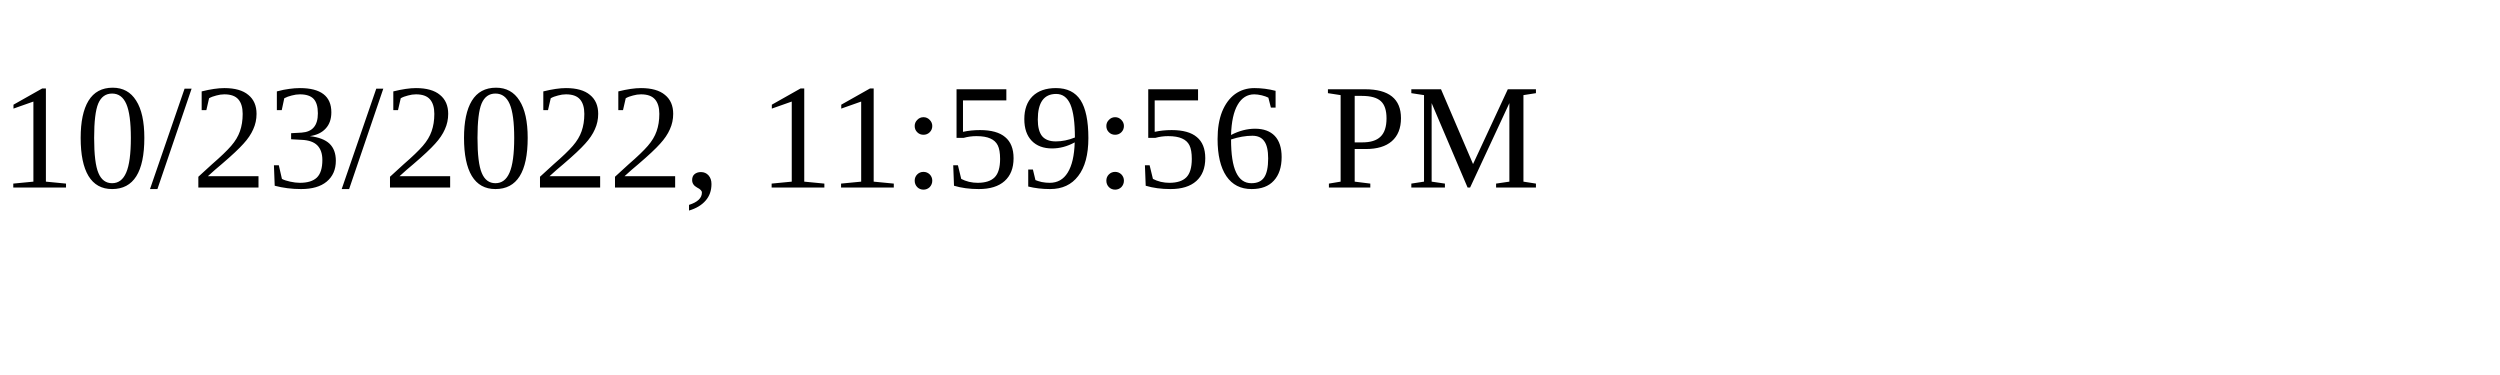
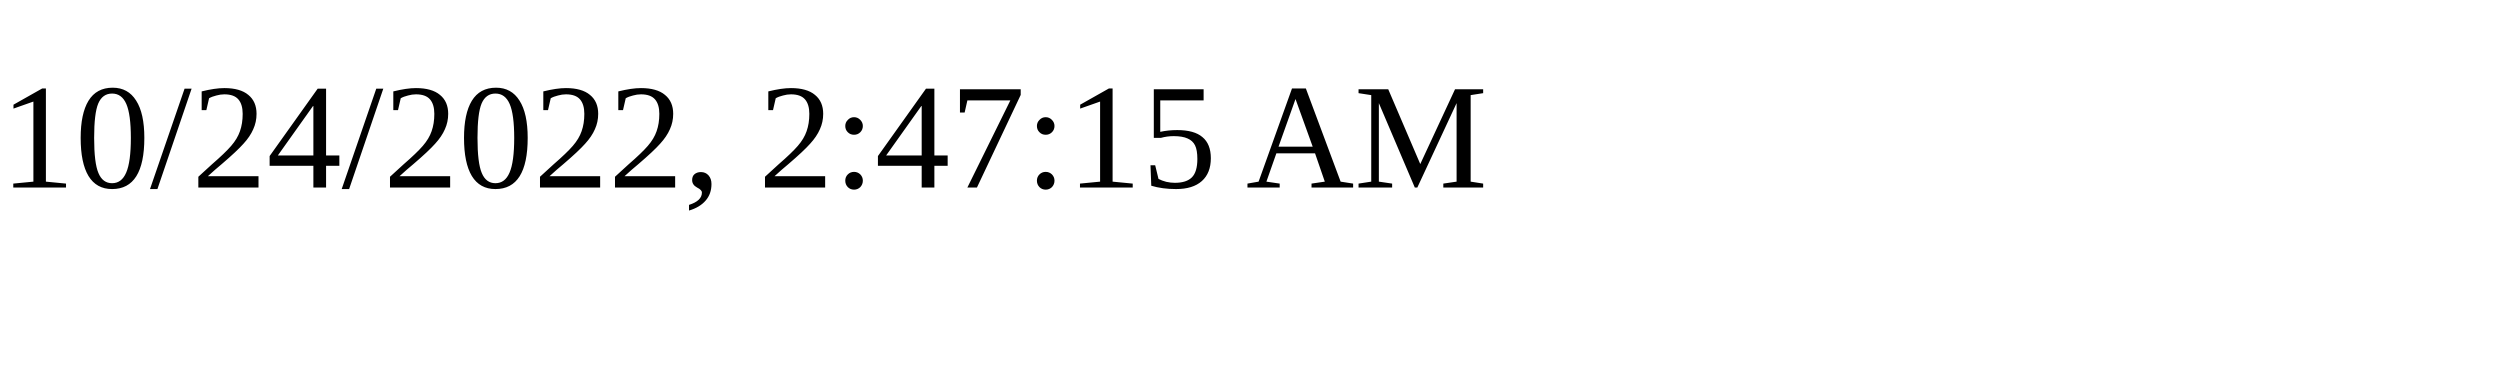
<svg xmlns="http://www.w3.org/2000/svg" height="30" width="200">
-   <text x="0" y="15">10/23/2022, 11:59:56 PM</text>
+   <text x="0" y="15">10/24/2022, 2:47:15 AM</text>
</svg>
